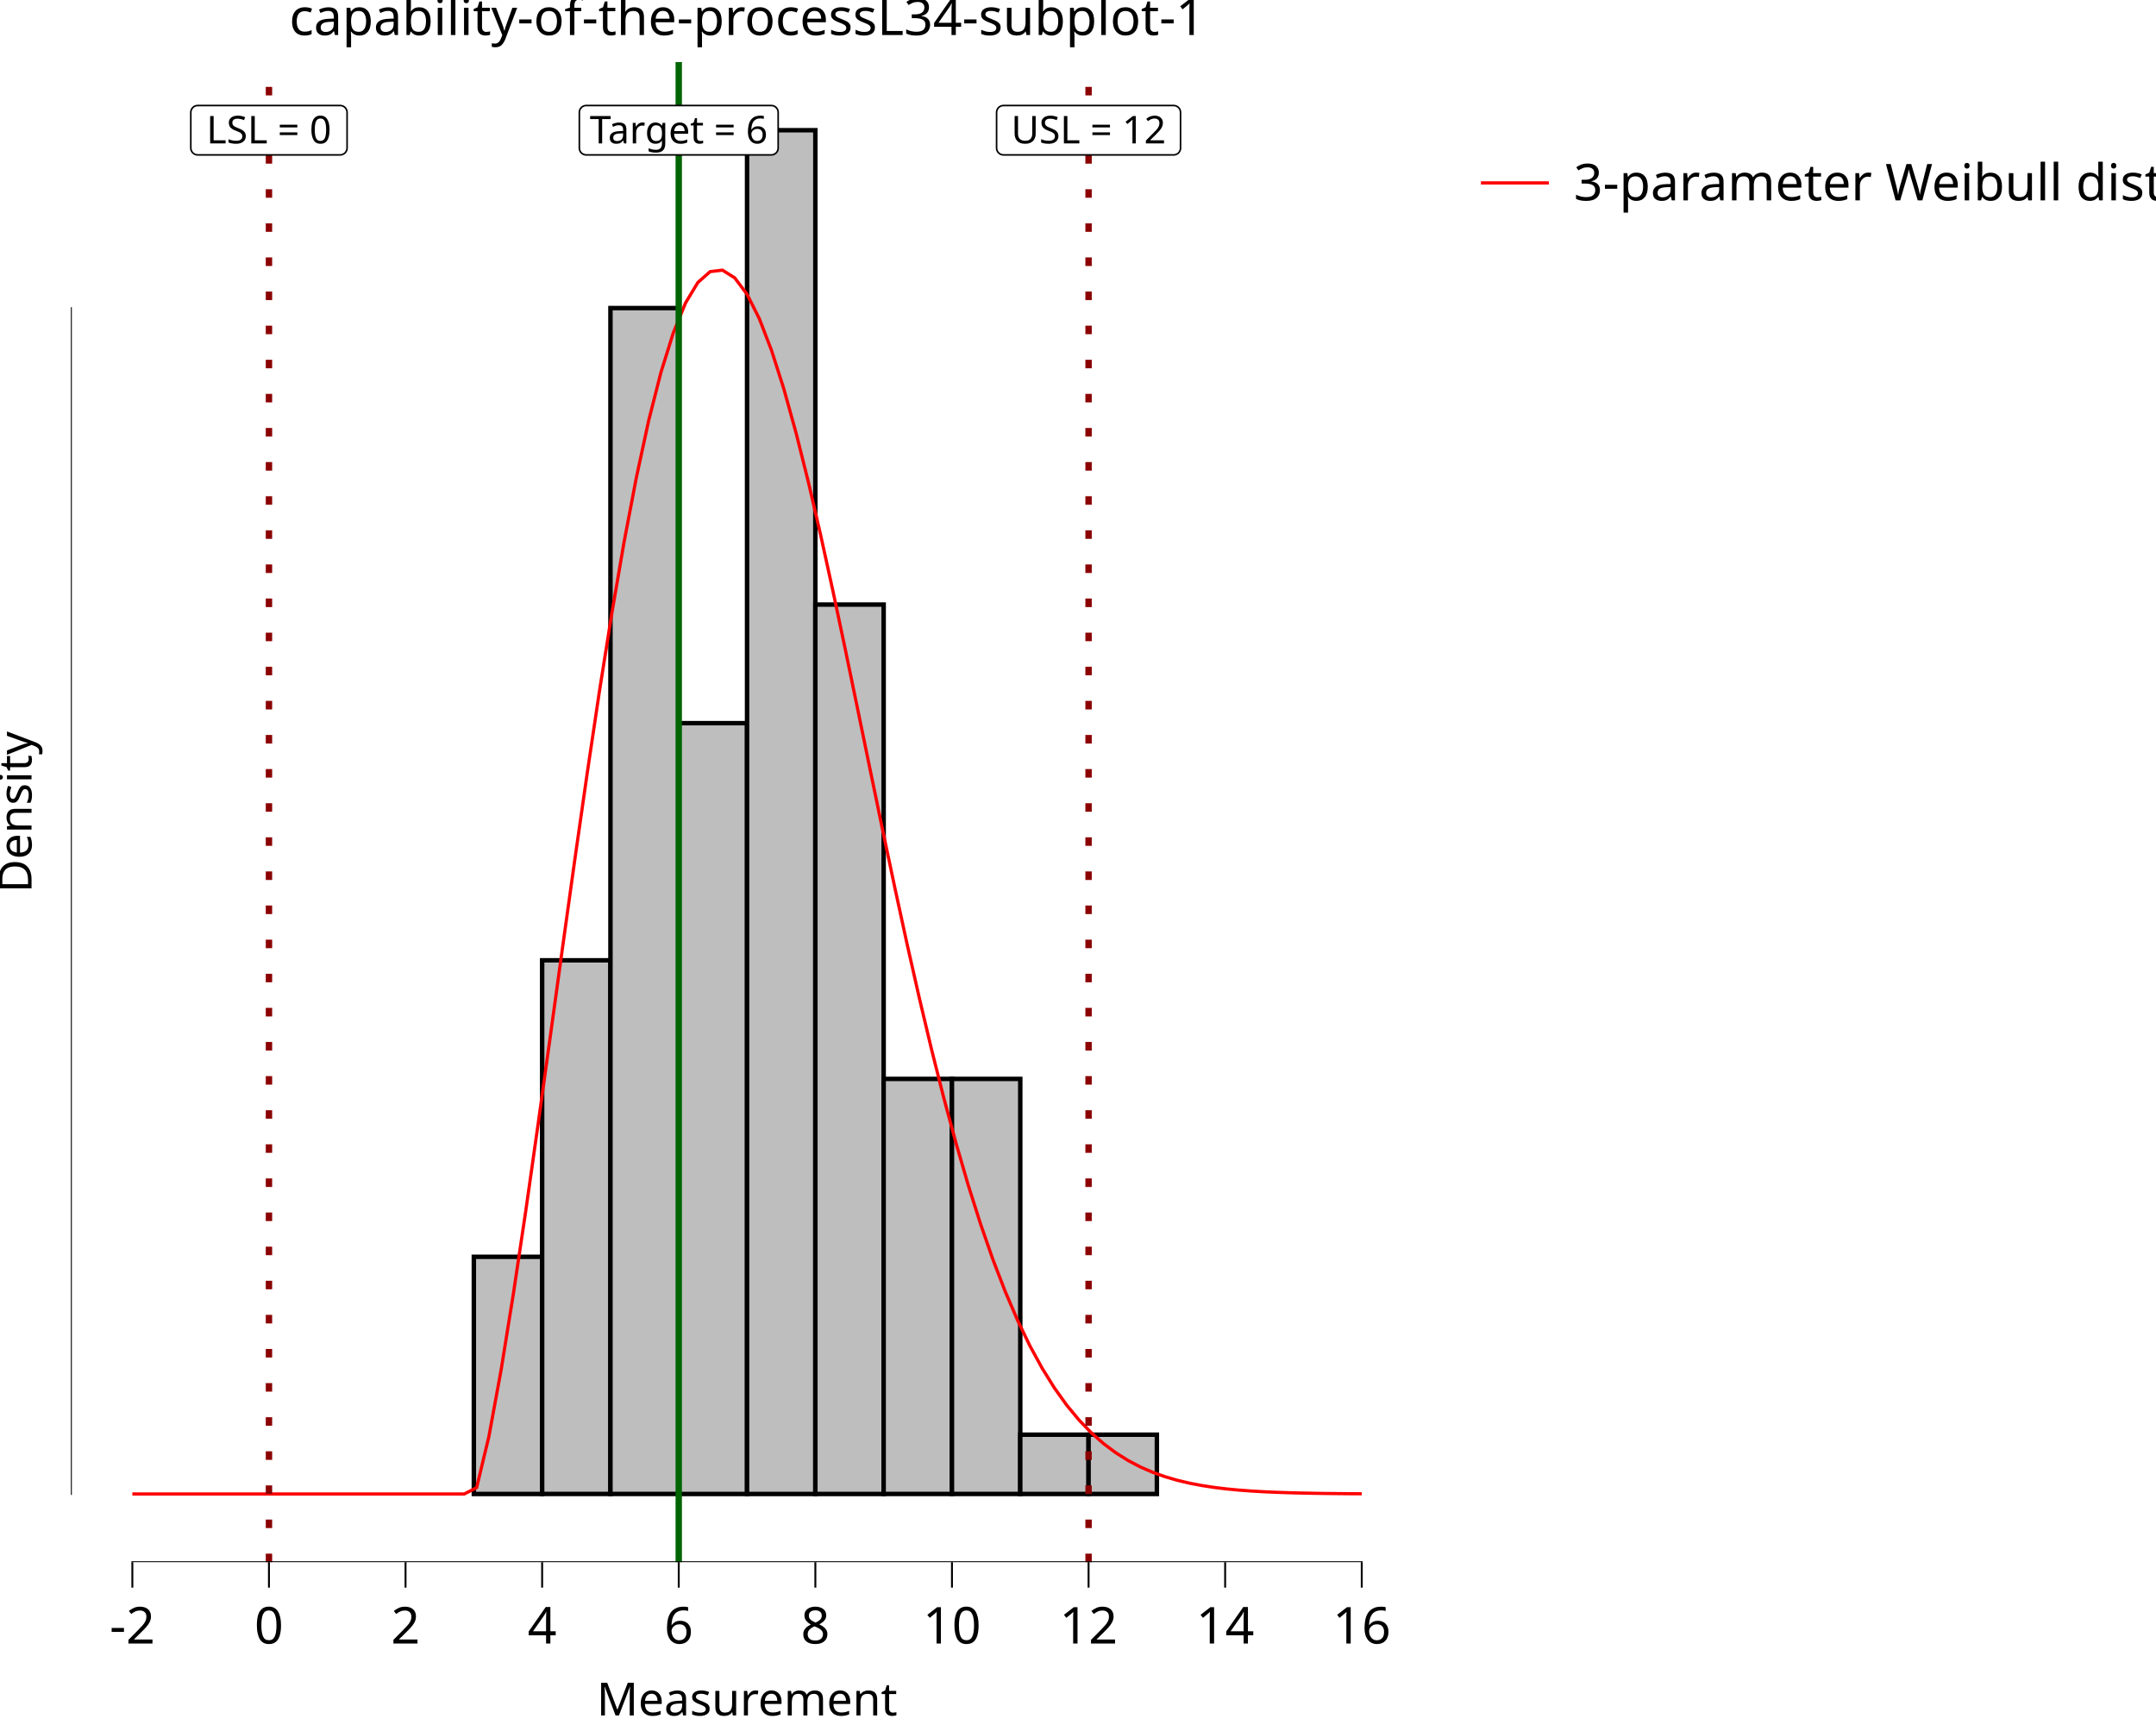
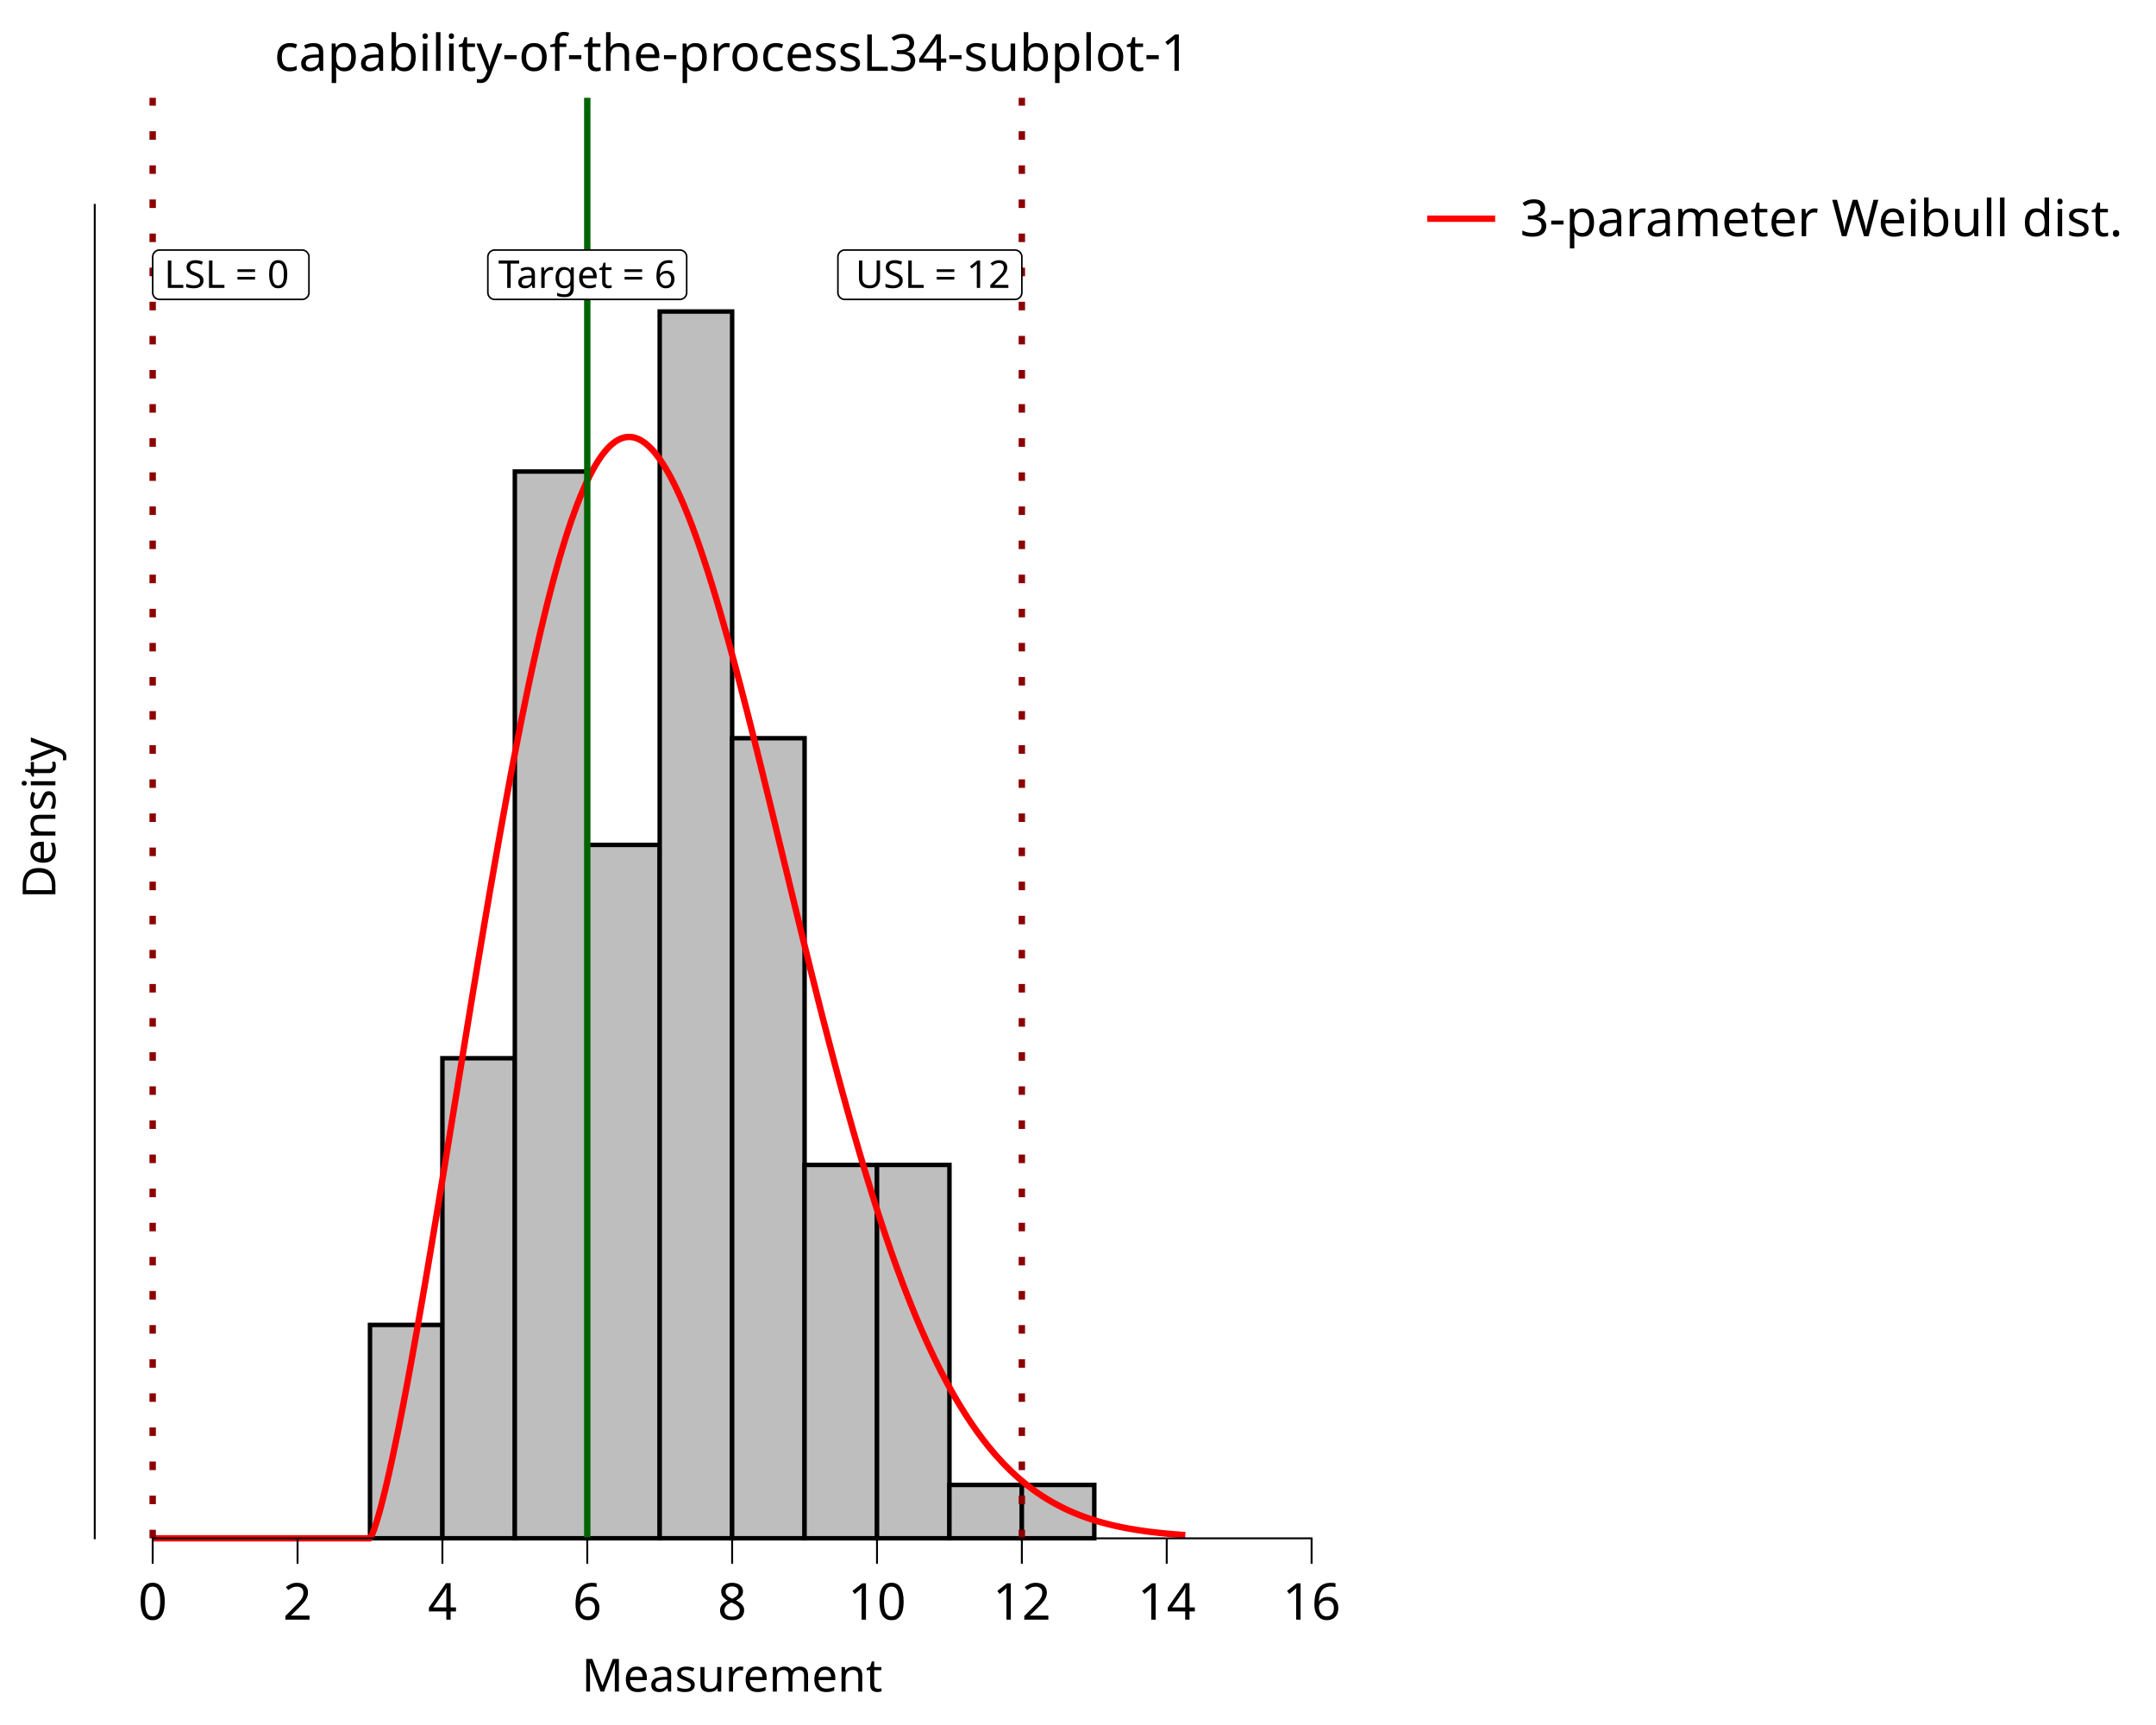
<svg xmlns="http://www.w3.org/2000/svg" class="svglite" data-engine-version="2.0" width="720.00pt" height="576.00pt" viewBox="0 0 720.00 576.00">
  <defs>
    <style type="text/css">
    .svglite line, .svglite polyline, .svglite polygon, .svglite path, .svglite rect, .svglite circle {
      fill: none;
      stroke: #000000;
      stroke-linecap: round;
      stroke-linejoin: round;
      stroke-miterlimit: 10.00;
    }
  </style>
  </defs>
  <rect width="100%" height="100%" style="stroke: none; fill: #FFFFFF;" />
  <defs>
    <clipPath id="cpMC4wMHw3MjAuMDB8MC4wMHw1NzYuMDA=">
      <rect x="0.00" y="0.00" width="720.00" height="576.00" />
    </clipPath>
  </defs>
  <g clip-path="url(#cpMC4wMHw3MjAuMDB8MC4wMHw1NzYuMDA=)">
    <rect x="0.00" y="0.00" width="720.00" height="576.00" style="stroke-width: 10.67; stroke: none;" />
-   </g>
-   <defs>
-     <clipPath id="cpMjMuNjd8NDc1LjI5fDIwLjcxfDUyMS42Mw==">
-       <rect x="23.67" y="20.71" width="451.62" height="500.92" />
-     </clipPath>
-   </defs>
-   <g clip-path="url(#cpMjMuNjd8NDc1LjI5fDIwLjcxfDUyMS42Mw==)">
-     <rect x="23.67" y="20.71" width="451.62" height="500.92" style="stroke-width: 10.67; stroke: none;" />
-     <rect x="44.20" y="498.86" width="22.81" height="0.00" style="stroke-width: 1.49; stroke-linecap: butt; stroke-linejoin: miter; fill: #BEBEBE;" />
-     <rect x="67.01" y="498.86" width="22.81" height="0.00" style="stroke-width: 1.49; stroke-linecap: butt; stroke-linejoin: miter; fill: #BEBEBE;" />
-     <rect x="89.82" y="498.86" width="22.81" height="0.00" style="stroke-width: 1.49; stroke-linecap: butt; stroke-linejoin: miter; fill: #BEBEBE;" />
-     <rect x="112.62" y="498.86" width="22.81" height="0.00" style="stroke-width: 1.49; stroke-linecap: butt; stroke-linejoin: miter; fill: #BEBEBE;" />
-     <rect x="135.43" y="498.86" width="22.81" height="0.00" style="stroke-width: 1.49; stroke-linecap: butt; stroke-linejoin: miter; fill: #BEBEBE;" />
-     <rect x="158.24" y="419.66" width="22.81" height="79.20" style="stroke-width: 1.49; stroke-linecap: butt; stroke-linejoin: miter; fill: #BEBEBE;" />
-     <rect x="181.05" y="320.66" width="22.81" height="178.19" style="stroke-width: 1.49; stroke-linecap: butt; stroke-linejoin: miter; fill: #BEBEBE;" />
-     <rect x="203.86" y="102.87" width="22.81" height="395.98" style="stroke-width: 1.49; stroke-linecap: butt; stroke-linejoin: miter; fill: #BEBEBE;" />
-     <rect x="226.67" y="241.47" width="22.81" height="257.39" style="stroke-width: 1.49; stroke-linecap: butt; stroke-linejoin: miter; fill: #BEBEBE;" />
-     <rect x="249.48" y="43.48" width="22.81" height="455.38" style="stroke-width: 1.49; stroke-linecap: butt; stroke-linejoin: miter; fill: #BEBEBE;" />
-     <rect x="272.29" y="201.87" width="22.81" height="296.99" style="stroke-width: 1.49; stroke-linecap: butt; stroke-linejoin: miter; fill: #BEBEBE;" />
-     <rect x="295.10" y="360.26" width="22.81" height="138.59" style="stroke-width: 1.49; stroke-linecap: butt; stroke-linejoin: miter; fill: #BEBEBE;" />
-     <rect x="317.91" y="360.26" width="22.81" height="138.59" style="stroke-width: 1.49; stroke-linecap: butt; stroke-linejoin: miter; fill: #BEBEBE;" />
-     <rect x="340.72" y="479.06" width="22.81" height="19.80" style="stroke-width: 1.49; stroke-linecap: butt; stroke-linejoin: miter; fill: #BEBEBE;" />
-     <rect x="363.53" y="479.06" width="22.81" height="19.80" style="stroke-width: 1.49; stroke-linecap: butt; stroke-linejoin: miter; fill: #BEBEBE;" />
-     <rect x="386.34" y="498.86" width="22.81" height="0.00" style="stroke-width: 1.49; stroke-linecap: butt; stroke-linejoin: miter; fill: #BEBEBE;" />
-     <rect x="409.14" y="498.86" width="22.81" height="0.00" style="stroke-width: 1.49; stroke-linecap: butt; stroke-linejoin: miter; fill: #BEBEBE;" />
-     <rect x="431.95" y="498.86" width="22.81" height="0.00" style="stroke-width: 1.49; stroke-linecap: butt; stroke-linejoin: miter; fill: #BEBEBE;" />
-     <polyline points="44.20,498.86 48.30,498.86 52.41,498.86 56.51,498.86 60.62,498.86 64.72,498.86 68.83,498.86 72.94,498.86 77.04,498.86 81.15,498.86 85.25,498.86 89.36,498.86 93.46,498.86 97.57,498.86 101.68,498.86 105.78,498.86 109.89,498.86 113.99,498.86 118.10,498.86 122.20,498.86 126.31,498.86 130.42,498.86 134.52,498.86 138.63,498.86 142.73,498.86 146.84,498.86 150.94,498.86 155.05,498.86 159.16,496.77 163.26,479.70 167.37,457.31 171.47,431.84 175.58,404.33 179.68,375.50 183.79,345.94 187.89,316.20 192.00,286.76 196.11,258.10 200.21,230.64 204.32,204.80 208.42,180.94 212.53,159.38 216.63,140.42 220.74,124.28 224.85,111.15 228.95,101.13 233.06,94.31 237.16,90.69 241.27,90.21 245.37,92.79 249.48,98.26 253.59,106.44 257.69,117.10 261.80,129.97 265.90,144.76 270.01,161.18 274.11,178.90 278.22,197.63 282.33,217.05 286.43,236.86 290.54,256.80 294.64,276.60 298.75,296.04 302.85,314.91 306.96,333.04 311.06,350.30 315.17,366.57 319.28,381.77 323.38,395.86 327.49,408.80 331.59,420.59 335.70,431.26 339.80,440.82 343.91,449.34 348.02,456.86 352.12,463.46 356.23,469.20 360.33,474.16 364.44,478.42 368.54,482.05 372.65,485.12 376.76,487.70 380.86,489.85 384.97,491.63 389.07,493.09 393.18,494.29 397.28,495.26 401.39,496.04 405.49,496.67 409.60,497.17 413.71,497.56 417.81,497.87 421.92,498.11 426.02,498.29 430.13,498.43 434.23,498.54 438.34,498.62 442.45,498.69 446.55,498.73 450.66,498.77 454.76,498.79 " style="stroke-width: 1.07; stroke: #FF0000; stroke-linecap: butt;" />
-     <line x1="226.67" y1="521.63" x2="226.67" y2="20.71" style="stroke-width: 2.13; stroke: #006400; stroke-linecap: butt;" />
-     <line x1="89.82" y1="521.63" x2="89.82" y2="20.71" style="stroke-width: 2.13; stroke: #8B0000; stroke-dasharray: 2.85,8.54; stroke-linecap: butt;" />
-     <line x1="363.53" y1="521.63" x2="363.53" y2="20.71" style="stroke-width: 2.13; stroke: #8B0000; stroke-dasharray: 2.85,8.54; stroke-linecap: butt;" />
-     <polygon points="195.77,51.72 257.57,51.72 257.48,51.72 257.85,51.71 258.21,51.63 258.56,51.50 258.88,51.32 259.16,51.08 259.41,50.80 259.61,50.49 259.75,50.15 259.84,49.79 259.87,49.42 259.87,49.42 259.87,37.53 259.87,37.53 259.84,37.17 259.75,36.80 259.61,36.46 259.41,36.15 259.16,35.87 258.88,35.64 258.56,35.45 258.21,35.32 257.85,35.25 257.57,35.23 195.77,35.23 196.05,35.25 195.68,35.23 195.31,35.28 194.96,35.38 194.62,35.54 194.31,35.75 194.05,36.01 193.82,36.30 193.65,36.63 193.53,36.98 193.48,37.35 193.47,37.53 193.47,49.42 193.48,49.23 193.48,49.60 193.53,49.97 193.65,50.32 193.82,50.65 194.05,50.95 194.31,51.20 194.62,51.42 194.96,51.57 195.31,51.68 195.68,51.72 " style="stroke-width: 0.53; fill: #FFFFFF;" />
-     <text x="226.67" y="47.88" text-anchor="middle" style="font-size: 12.80px; font-family: sans;" textLength="58.72px" lengthAdjust="spacingAndGlyphs">Target = 6</text>
-     <polygon points="66.03,51.72 113.60,51.72 113.51,51.72 113.88,51.71 114.24,51.63 114.59,51.50 114.91,51.32 115.20,51.08 115.45,50.80 115.64,50.49 115.79,50.15 115.88,49.79 115.91,49.42 115.91,49.42 115.91,37.53 115.91,37.53 115.88,37.17 115.79,36.80 115.64,36.46 115.45,36.15 115.20,35.87 114.91,35.64 114.59,35.45 114.24,35.32 113.88,35.25 113.60,35.23 66.03,35.23 66.30,35.25 65.93,35.23 65.57,35.28 65.21,35.38 64.87,35.54 64.57,35.75 64.30,36.01 64.08,36.30 63.91,36.63 63.79,36.98 63.73,37.35 63.72,37.53 63.72,49.42 63.73,49.23 63.73,49.60 63.79,49.97 63.91,50.32 64.08,50.65 64.30,50.95 64.57,51.20 64.87,51.42 65.21,51.57 65.57,51.68 65.93,51.72 " style="stroke-width: 0.53; fill: #FFFFFF;" />
-     <text x="89.82" y="47.88" text-anchor="middle" style="font-size: 12.80px; font-family: sans;" textLength="44.50px" lengthAdjust="spacingAndGlyphs">LSL = 0</text>
-     <polygon points="335.11,51.72 391.94,51.72 391.85,51.72 392.22,51.71 392.58,51.63 392.93,51.50 393.25,51.32 393.54,51.08 393.78,50.80 393.98,50.49 394.12,50.15 394.21,49.79 394.24,49.42 394.24,49.42 394.24,37.53 394.24,37.53 394.21,37.17 394.12,36.80 393.98,36.46 393.78,36.15 393.54,35.87 393.25,35.64 392.93,35.45 392.58,35.32 392.22,35.25 391.94,35.23 335.11,35.23 335.39,35.25 335.02,35.23 334.65,35.28 334.30,35.38 333.96,35.54 333.66,35.75 333.39,36.01 333.17,36.30 332.99,36.63 332.88,36.98 332.82,37.35 332.81,37.53 332.81,49.42 332.82,49.23 332.82,49.60 332.88,49.97 332.99,50.32 333.17,50.65 333.39,50.95 333.66,51.20 333.96,51.42 334.30,51.57 334.65,51.68 335.02,51.72 " style="stroke-width: 0.53; fill: #FFFFFF;" />
-     <text x="363.53" y="47.88" text-anchor="middle" style="font-size: 12.80px; font-family: sans;" textLength="53.75px" lengthAdjust="spacingAndGlyphs">USL = 12</text>
-     <line x1="43.88" y1="521.63" x2="455.08" y2="521.63" style="stroke-width: 0.64; stroke-linecap: butt;" />
-     <line x1="23.67" y1="499.18" x2="23.67" y2="102.56" style="stroke-width: 0.64; stroke-linecap: butt;" />
-     <rect x="23.67" y="20.71" width="451.62" height="500.92" style="stroke-width: 0.00; stroke: none;" />
-   </g>
-   <g clip-path="url(#cpMC4wMHw3MjAuMDB8MC4wMHw1NzYuMDA=)">
-     <polyline points="23.67,521.63 23.67,20.71 " style="stroke-width: 0.00; stroke: none; stroke-linecap: butt;" />
-     <polyline points="23.67,521.63 475.29,521.63 " style="stroke-width: 0.00; stroke: none; stroke-linecap: butt;" />
-     <polyline points="44.20,530.13 44.20,521.63 " style="stroke-width: 0.64; stroke-linecap: butt;" />
-     <polyline points="89.82,530.13 89.82,521.63 " style="stroke-width: 0.64; stroke-linecap: butt;" />
-     <polyline points="135.43,530.13 135.43,521.63 " style="stroke-width: 0.64; stroke-linecap: butt;" />
-     <polyline points="181.05,530.13 181.05,521.63 " style="stroke-width: 0.64; stroke-linecap: butt;" />
-     <polyline points="226.67,530.13 226.67,521.63 " style="stroke-width: 0.64; stroke-linecap: butt;" />
-     <polyline points="272.29,530.13 272.29,521.63 " style="stroke-width: 0.64; stroke-linecap: butt;" />
-     <polyline points="317.91,530.13 317.91,521.63 " style="stroke-width: 0.64; stroke-linecap: butt;" />
-     <polyline points="363.53,530.13 363.53,521.63 " style="stroke-width: 0.64; stroke-linecap: butt;" />
-     <polyline points="409.14,530.13 409.14,521.63 " style="stroke-width: 0.64; stroke-linecap: butt;" />
-     <polyline points="454.76,530.13 454.76,521.63 " style="stroke-width: 0.64; stroke-linecap: butt;" />
-     <text x="44.20" y="548.80" text-anchor="middle" style="font-size: 17.00px; font-family: sans;" textLength="15.12px" lengthAdjust="spacingAndGlyphs">-2</text>
-     <text x="89.82" y="548.80" text-anchor="middle" style="font-size: 17.00px; font-family: sans;" textLength="9.46px" lengthAdjust="spacingAndGlyphs">0</text>
-     <text x="135.43" y="548.80" text-anchor="middle" style="font-size: 17.00px; font-family: sans;" textLength="9.46px" lengthAdjust="spacingAndGlyphs">2</text>
-     <text x="181.05" y="548.80" text-anchor="middle" style="font-size: 17.00px; font-family: sans;" textLength="9.46px" lengthAdjust="spacingAndGlyphs">4</text>
-     <text x="226.67" y="548.80" text-anchor="middle" style="font-size: 17.00px; font-family: sans;" textLength="9.46px" lengthAdjust="spacingAndGlyphs">6</text>
-     <text x="272.29" y="548.80" text-anchor="middle" style="font-size: 17.00px; font-family: sans;" textLength="9.46px" lengthAdjust="spacingAndGlyphs">8</text>
-     <text x="317.91" y="548.80" text-anchor="middle" style="font-size: 17.00px; font-family: sans;" textLength="18.91px" lengthAdjust="spacingAndGlyphs">10</text>
-     <text x="363.53" y="548.80" text-anchor="middle" style="font-size: 17.00px; font-family: sans;" textLength="18.91px" lengthAdjust="spacingAndGlyphs">12</text>
-     <text x="409.14" y="548.80" text-anchor="middle" style="font-size: 17.00px; font-family: sans;" textLength="18.91px" lengthAdjust="spacingAndGlyphs">14</text>
-     <text x="454.76" y="548.80" text-anchor="middle" style="font-size: 17.00px; font-family: sans;" textLength="18.91px" lengthAdjust="spacingAndGlyphs">16</text>
-     <text x="249.48" y="572.82" text-anchor="middle" style="font-size: 15.30px; font-family: sans;" textLength="93.56px" lengthAdjust="spacingAndGlyphs">Measurement</text>
-     <text transform="translate(10.53,271.17) rotate(-90)" text-anchor="middle" style="font-size: 15.30px; font-family: sans;" textLength="51.03px" lengthAdjust="spacingAndGlyphs">Density</text>
-     <rect x="486.25" y="20.71" width="233.75" height="60.01" style="stroke-width: 0.75; stroke: none;" />
-     <rect x="486.25" y="20.71" width="233.75" height="60.01" style="stroke-width: 10.67; stroke: none;" />
-     <rect x="491.73" y="46.90" width="28.35" height="28.35" style="stroke-width: 10.67; stroke: none;" />
-     <line x1="494.56" y1="61.07" x2="517.24" y2="61.07" style="stroke-width: 1.07; stroke: #FF0000; stroke-linecap: butt;" />
-     <text x="525.56" y="66.92" style="font-size: 17.00px; font-family: sans;" textLength="188.97px" lengthAdjust="spacingAndGlyphs">3-parameter Weibull dist.</text>
-     <text x="249.48" y="11.70" text-anchor="middle" style="font-size: 17.00px; font-family: sans;" textLength="289.19px" lengthAdjust="spacingAndGlyphs">capability-of-the-processL34-subplot-1</text>
+     <rect x="31.64" y="32.66" width="425.72" height="480.99" style="stroke-width: 10.67; stroke: none;" />
+     <rect x="123.56" y="442.41" width="24.19" height="71.24" style="stroke-width: 1.49; stroke-linecap: butt; stroke-linejoin: miter; fill: #BEBEBE;" />
+     <rect x="147.74" y="353.36" width="24.19" height="160.29" style="stroke-width: 1.49; stroke-linecap: butt; stroke-linejoin: miter; fill: #BEBEBE;" />
+     <rect x="171.93" y="157.45" width="24.19" height="356.20" style="stroke-width: 1.49; stroke-linecap: butt; stroke-linejoin: miter; fill: #BEBEBE;" />
+     <rect x="196.12" y="282.12" width="24.19" height="231.53" style="stroke-width: 1.49; stroke-linecap: butt; stroke-linejoin: miter; fill: #BEBEBE;" />
+     <rect x="220.31" y="104.02" width="24.19" height="409.63" style="stroke-width: 1.49; stroke-linecap: butt; stroke-linejoin: miter; fill: #BEBEBE;" />
+     <rect x="244.50" y="246.50" width="24.19" height="267.15" style="stroke-width: 1.49; stroke-linecap: butt; stroke-linejoin: miter; fill: #BEBEBE;" />
+     <rect x="268.69" y="388.98" width="24.19" height="124.67" style="stroke-width: 1.49; stroke-linecap: butt; stroke-linejoin: miter; fill: #BEBEBE;" />
+     <rect x="292.88" y="388.98" width="24.19" height="124.67" style="stroke-width: 1.49; stroke-linecap: butt; stroke-linejoin: miter; fill: #BEBEBE;" />
+     <rect x="317.06" y="495.84" width="24.19" height="17.81" style="stroke-width: 1.49; stroke-linecap: butt; stroke-linejoin: miter; fill: #BEBEBE;" />
+     <rect x="341.25" y="495.84" width="24.19" height="17.81" style="stroke-width: 1.49; stroke-linecap: butt; stroke-linejoin: miter; fill: #BEBEBE;" />
+     <polyline points="50.99,513.66 51.68,513.66 52.37,513.66 53.06,513.66 53.75,513.66 54.44,513.66 55.14,513.66 55.83,513.66 56.52,513.66 57.21,513.66 57.90,513.66 58.59,513.66 59.28,513.66 59.97,513.66 60.66,513.66 61.36,513.66 62.05,513.66 62.74,513.66 63.43,513.66 64.12,513.66 64.81,513.66 65.50,513.66 66.19,513.66 66.88,513.66 67.57,513.66 68.27,513.66 68.96,513.66 69.65,513.66 70.34,513.66 71.03,513.66 71.72,513.66 72.41,513.66 73.10,513.66 73.79,513.66 74.49,513.66 75.18,513.66 75.87,513.66 76.56,513.66 77.25,513.66 77.94,513.66 78.63,513.66 79.32,513.66 80.01,513.66 80.71,513.66 81.40,513.66 82.09,513.66 82.78,513.66 83.47,513.66 84.16,513.66 84.85,513.66 85.54,513.66 86.23,513.66 86.92,513.66 87.62,513.66 88.31,513.66 89.00,513.66 89.69,513.66 90.38,513.66 91.07,513.66 91.76,513.66 92.45,513.66 93.14,513.66 93.84,513.66 94.53,513.66 95.22,513.66 95.91,513.66 96.60,513.66 97.29,513.66 97.98,513.66 98.67,513.66 99.36,513.66 100.06,513.66 100.75,513.66 101.44,513.66 102.13,513.66 102.82,513.66 103.51,513.66 104.20,513.66 104.89,513.66 105.58,513.66 106.27,513.66 106.97,513.66 107.66,513.66 108.35,513.66 109.04,513.66 109.73,513.66 110.42,513.66 111.11,513.66 111.80,513.66 112.49,513.66 113.19,513.66 113.88,513.66 114.57,513.66 115.26,513.66 115.95,513.66 116.64,513.66 117.33,513.66 118.02,513.66 118.71,513.66 119.40,513.66 120.10,513.66 120.79,513.66 121.48,513.66 122.17,513.66 122.86,513.66 123.55,513.66 124.24,512.45 124.93,510.68 125.62,508.60 126.32,506.31 127.01,503.84 127.70,501.21 128.39,498.45 129.08,495.57 129.77,492.58 130.46,489.49 131.15,486.31 131.84,483.05 132.54,479.71 133.23,476.30 133.92,472.82 134.61,469.28 135.30,465.67 135.99,462.01 136.68,458.30 137.37,454.53 138.06,450.72 138.75,446.87 139.45,442.98 140.14,439.04 140.83,435.07 141.52,431.07 142.21,427.04 142.90,422.97 143.59,418.88 144.28,414.77 144.97,410.63 145.67,406.48 146.36,402.30 147.05,398.11 147.74,393.91 148.43,389.69 149.12,385.46 149.81,381.23 150.50,376.99 151.19,372.74 151.88,368.49 152.58,364.24 153.27,359.99 153.96,355.75 154.65,351.50 155.34,347.27 156.03,343.04 156.72,338.82 157.41,334.61 158.10,330.42 158.80,326.24 159.49,322.07 160.18,317.93 160.87,313.80 161.56,309.70 162.25,305.61 162.94,301.55 163.63,297.52 164.32,293.52 165.02,289.54 165.71,285.59 166.40,281.68 167.09,277.80 167.78,273.95 168.47,270.14 169.16,266.36 169.85,262.63 170.54,258.94 171.23,255.28 171.93,251.67 172.62,248.11 173.31,244.59 174.00,241.11 174.69,237.69 175.38,234.31 176.07,230.98 176.76,227.70 177.45,224.48 178.15,221.31 178.84,218.20 179.53,215.14 180.22,212.13 180.91,209.19 181.60,206.30 182.29,203.47 182.98,200.70 183.67,198.00 184.37,195.35 185.06,192.77 185.75,190.25 186.44,187.80 187.13,185.41 187.82,183.09 188.51,180.83 189.20,178.64 189.89,176.52 190.58,174.47 191.28,172.49 191.97,170.57 192.66,168.72 193.35,166.95 194.04,165.24 194.73,163.61 195.42,162.05 196.11,160.55 196.80,159.13 197.50,157.79 198.19,156.51 198.88,155.31 199.57,154.18 200.26,153.12 200.95,152.13 201.64,151.22 202.33,150.38 203.02,149.61 203.71,148.91 204.41,148.29 205.10,147.74 205.79,147.26 206.48,146.86 207.17,146.52 207.86,146.26 208.55,146.07 209.24,145.95 209.93,145.90 210.63,145.92 211.32,146.00 212.01,146.16 212.70,146.39 213.39,146.69 214.08,147.05 214.77,147.48 215.46,147.98 216.15,148.55 216.85,149.18 217.54,149.87 218.23,150.63 218.92,151.46 219.61,152.34 220.30,153.29 220.99,154.30 221.68,155.37 222.37,156.50 223.06,157.69 223.76,158.94 224.45,160.24 225.14,161.60 225.83,163.02 226.52,164.49 227.21,166.02 227.90,167.59 228.59,169.22 229.28,170.90 229.98,172.63 230.67,174.41 231.36,176.24 232.05,178.11 232.74,180.03 233.43,181.99 234.12,184.00 234.81,186.05 235.50,188.14 236.19,190.27 236.89,192.44 237.58,194.65 238.27,196.90 238.96,199.18 239.65,201.49 240.34,203.84 241.03,206.23 241.72,208.64 242.41,211.08 243.11,213.56 243.80,216.06 244.49,218.59 245.18,221.14 245.87,223.72 246.56,226.32 247.25,228.95 247.94,231.60 248.63,234.26 249.33,236.95 250.02,239.65 250.71,242.37 251.40,245.11 252.09,247.86 252.78,250.62 253.47,253.40 254.16,256.19 254.85,258.99 255.54,261.80 256.24,264.61 256.93,267.44 257.62,270.27 258.31,273.10 259.00,275.94 259.69,278.79 260.38,281.63 261.07,284.48 261.76,287.33 262.46,290.17 263.15,293.02 263.84,295.87 264.53,298.71 265.22,301.54 265.91,304.37 266.60,307.20 267.29,310.02 267.98,312.83 268.68,315.64 269.37,318.43 270.06,321.22 270.75,324.00 271.44,326.76 272.13,329.51 272.82,332.25 273.51,334.98 274.20,337.70 274.89,340.40 275.59,343.08 276.28,345.75 276.97,348.40 277.66,351.04 278.35,353.65 279.04,356.25 279.73,358.84 280.42,361.40 281.11,363.94 281.81,366.47 282.50,368.97 283.19,371.45 283.88,373.91 284.57,376.36 285.26,378.77 285.95,381.17 286.64,383.54 287.33,385.89 288.02,388.22 288.72,390.53 289.41,392.81 290.10,395.06 290.79,397.29 291.48,399.50 292.17,401.68 292.86,403.84 293.55,405.98 294.24,408.08 294.94,410.17 295.63,412.22 296.32,414.25 297.01,416.26 297.70,418.24 298.39,420.19 299.08,422.12 299.77,424.02 300.46,425.90 301.16,427.75 301.85,429.57 302.54,431.37 303.23,433.14 303.92,434.88 304.61,436.60 305.30,438.30 305.99,439.96 306.68,441.61 307.37,443.22 308.07,444.81 308.76,446.38 309.45,447.92 310.14,449.43 310.83,450.92 311.52,452.38 312.21,453.82 312.90,455.23 313.59,456.62 314.29,457.99 314.98,459.33 315.67,460.64 316.36,461.94 317.05,463.21 317.74,464.45 318.43,465.67 319.12,466.87 319.81,468.05 320.50,469.20 321.20,470.33 321.89,471.44 322.58,472.52 323.27,473.59 323.96,474.63 324.65,475.65 325.34,476.65 326.03,477.63 326.72,478.59 327.42,479.53 328.11,480.45 328.80,481.35 329.49,482.23 330.18,483.09 330.87,483.93 331.56,484.75 332.25,485.56 332.94,486.34 333.64,487.11 334.33,487.86 335.02,488.60 335.71,489.31 336.40,490.01 337.09,490.69 337.78,491.36 338.47,492.01 339.16,492.65 339.85,493.27 340.55,493.87 341.24,494.46 341.93,495.03 342.62,495.59 343.31,496.14 344.00,496.67 344.69,497.19 345.38,497.70 346.07,498.19 346.77,498.67 347.46,499.13 348.15,499.59 348.84,500.03 349.53,500.46 350.22,500.88 350.91,501.29 351.60,501.68 352.29,502.07 352.99,502.44 353.68,502.81 354.37,503.16 355.06,503.51 355.75,503.84 356.44,504.17 357.13,504.48 357.82,504.79 358.51,505.09 359.20,505.37 359.90,505.66 360.59,505.93 361.28,506.19 361.97,506.45 362.66,506.70 363.35,506.94 364.04,507.17 364.73,507.40 365.42,507.62 366.12,507.83 366.81,508.04 367.50,508.24 368.19,508.43 368.88,508.62 369.57,508.80 370.26,508.97 370.95,509.14 371.64,509.31 372.33,509.47 373.03,509.62 373.72,509.77 374.41,509.91 375.10,510.05 375.79,510.19 376.48,510.32 377.17,510.44 377.86,510.56 378.55,510.68 379.25,510.79 379.94,510.90 380.63,511.01 381.32,511.11 382.01,511.21 382.70,511.31 383.39,511.40 384.08,511.49 384.77,511.57 385.47,511.65 386.16,511.73 386.85,511.81 387.54,511.88 388.23,511.95 388.92,512.02 389.61,512.09 390.30,512.15 390.99,512.21 391.68,512.27 392.38,512.33 393.07,512.38 393.76,512.44 394.45,512.49 395.14,512.54 395.83,512.58 " style="stroke-width: 2.13; stroke: #FF0000; stroke-linecap: butt;" />
+     <line x1="196.12" y1="513.66" x2="196.12" y2="32.66" style="stroke-width: 2.13; stroke: #006400; stroke-linecap: butt;" />
+     <line x1="50.99" y1="513.66" x2="50.99" y2="32.66" style="stroke-width: 2.13; stroke: #8B0000; stroke-dasharray: 2.85,8.54; stroke-linecap: butt;" />
+     <line x1="341.25" y1="513.66" x2="341.25" y2="32.66" style="stroke-width: 2.13; stroke: #8B0000; stroke-dasharray: 2.85,8.54; stroke-linecap: butt;" />
+     <polygon points="165.22,99.98 227.02,99.98 226.93,99.98 227.30,99.96 227.66,99.89 228.01,99.76 228.33,99.57 228.62,99.34 228.86,99.06 229.06,98.75 229.21,98.40 229.29,98.04 229.32,97.67 229.32,97.67 229.32,85.79 229.32,85.79 229.29,85.42 229.21,85.06 229.06,84.72 228.86,84.41 228.62,84.13 228.33,83.89 228.01,83.71 227.66,83.58 227.30,83.50 227.02,83.49 165.22,83.49 165.50,83.50 165.13,83.49 164.76,83.53 164.41,83.64 164.07,83.79 163.77,84.00 163.50,84.26 163.28,84.56 163.10,84.89 162.99,85.24 162.93,85.60 162.92,85.79 162.92,97.67 162.93,97.49 162.93,97.86 162.99,98.23 163.10,98.58 163.28,98.91 163.50,99.20 163.77,99.46 164.07,99.67 164.41,99.83 164.76,99.93 165.13,99.98 " style="stroke-width: 0.53; fill: #FFFFFF;" />
+     <text x="196.12" y="96.14" text-anchor="middle" style="font-size: 12.80px; font-family: sans;" textLength="58.72px" lengthAdjust="spacingAndGlyphs">Target = 6</text>
+     <polygon points="53.29,99.98 100.87,99.98 100.78,99.98 101.15,99.96 101.51,99.89 101.86,99.76 102.18,99.57 102.47,99.34 102.71,99.06 102.91,98.75 103.06,98.40 103.15,98.04 103.17,97.67 103.17,97.67 103.17,85.79 103.17,85.79 103.15,85.42 103.06,85.06 102.91,84.72 102.71,84.41 102.47,84.13 102.18,83.89 101.86,83.71 101.51,83.58 101.15,83.50 100.87,83.49 53.29,83.49 53.57,83.50 53.20,83.49 52.83,83.53 52.48,83.64 52.14,83.79 51.84,84.00 51.57,84.26 51.35,84.56 51.17,84.89 51.06,85.24 51.00,85.60 50.99,85.79 50.99,97.67 51.00,97.49 51.00,97.86 51.06,98.23 51.17,98.58 51.35,98.91 51.57,99.20 51.84,99.46 52.14,99.67 52.48,99.83 52.83,99.93 53.20,99.98 " style="stroke-width: 0.53; fill: #FFFFFF;" />
+     <text x="54.83" y="96.14" style="font-size: 12.80px; font-family: sans;" textLength="44.50px" lengthAdjust="spacingAndGlyphs">LSL = 0</text>
+     <polygon points="282.12,99.98 338.95,99.98 338.86,99.98 339.23,99.96 339.59,99.89 339.94,99.76 340.26,99.57 340.54,99.34 340.79,99.06 340.99,98.75 341.13,98.40 341.22,98.04 341.25,97.67 341.25,97.67 341.25,85.79 341.25,85.79 341.22,85.42 341.13,85.06 340.99,84.72 340.79,84.41 340.54,84.13 340.26,83.89 339.94,83.71 339.59,83.58 339.23,83.50 338.95,83.49 282.12,83.49 282.40,83.50 282.03,83.49 281.66,83.53 281.31,83.64 280.97,83.79 280.67,84.00 280.40,84.26 280.17,84.56 280.00,84.89 279.88,85.24 279.83,85.60 279.82,85.79 279.82,97.67 279.83,97.49 279.83,97.86 279.88,98.23 280.00,98.58 280.17,98.91 280.40,99.20 280.67,99.46 280.97,99.67 281.31,99.83 281.66,99.93 282.03,99.98 " style="stroke-width: 0.53; fill: #FFFFFF;" />
+     <text x="337.41" y="96.14" text-anchor="end" style="font-size: 12.80px; font-family: sans;" textLength="53.75px" lengthAdjust="spacingAndGlyphs">USL = 12</text>
+     <line x1="50.67" y1="513.66" x2="438.33" y2="513.66" style="stroke-width: 0.64; stroke-linecap: butt;" />
+     <line x1="31.64" y1="513.97" x2="31.64" y2="68.08" style="stroke-width: 0.64; stroke-linecap: butt;" />
+     <rect x="31.64" y="32.66" width="425.72" height="480.99" style="stroke-width: 0.00; stroke: none;" />
+     <polyline points="31.64,513.66 31.64,32.66 " style="stroke-width: 0.00; stroke: none; stroke-linecap: butt;" />
+     <polyline points="31.64,513.66 457.36,513.66 " style="stroke-width: 0.00; stroke: none; stroke-linecap: butt;" />
+     <polyline points="50.99,522.16 50.99,513.66 " style="stroke-width: 0.64; stroke-linecap: butt;" />
+     <polyline points="99.37,522.16 99.37,513.66 " style="stroke-width: 0.64; stroke-linecap: butt;" />
+     <polyline points="147.74,522.16 147.74,513.66 " style="stroke-width: 0.64; stroke-linecap: butt;" />
+     <polyline points="196.12,522.16 196.12,513.66 " style="stroke-width: 0.64; stroke-linecap: butt;" />
+     <polyline points="244.50,522.16 244.50,513.66 " style="stroke-width: 0.64; stroke-linecap: butt;" />
+     <polyline points="292.88,522.16 292.88,513.66 " style="stroke-width: 0.64; stroke-linecap: butt;" />
+     <polyline points="341.25,522.16 341.25,513.66 " style="stroke-width: 0.64; stroke-linecap: butt;" />
+     <polyline points="389.63,522.16 389.63,513.66 " style="stroke-width: 0.64; stroke-linecap: butt;" />
+     <polyline points="438.01,522.16 438.01,513.66 " style="stroke-width: 0.64; stroke-linecap: butt;" />
+     <text x="50.99" y="540.83" text-anchor="middle" style="font-size: 17.00px; font-family: sans;" textLength="9.46px" lengthAdjust="spacingAndGlyphs">0</text>
+     <text x="99.37" y="540.83" text-anchor="middle" style="font-size: 17.00px; font-family: sans;" textLength="9.46px" lengthAdjust="spacingAndGlyphs">2</text>
+     <text x="147.74" y="540.83" text-anchor="middle" style="font-size: 17.00px; font-family: sans;" textLength="9.46px" lengthAdjust="spacingAndGlyphs">4</text>
+     <text x="196.12" y="540.83" text-anchor="middle" style="font-size: 17.00px; font-family: sans;" textLength="9.46px" lengthAdjust="spacingAndGlyphs">6</text>
+     <text x="244.50" y="540.83" text-anchor="middle" style="font-size: 17.00px; font-family: sans;" textLength="9.46px" lengthAdjust="spacingAndGlyphs">8</text>
+     <text x="292.88" y="540.83" text-anchor="middle" style="font-size: 17.00px; font-family: sans;" textLength="18.91px" lengthAdjust="spacingAndGlyphs">10</text>
+     <text x="341.25" y="540.83" text-anchor="middle" style="font-size: 17.00px; font-family: sans;" textLength="18.91px" lengthAdjust="spacingAndGlyphs">12</text>
+     <text x="389.63" y="540.83" text-anchor="middle" style="font-size: 17.00px; font-family: sans;" textLength="18.91px" lengthAdjust="spacingAndGlyphs">14</text>
+     <text x="438.01" y="540.83" text-anchor="middle" style="font-size: 17.00px; font-family: sans;" textLength="18.91px" lengthAdjust="spacingAndGlyphs">16</text>
+     <text x="244.50" y="564.85" text-anchor="middle" style="font-size: 15.30px; font-family: sans;" textLength="93.56px" lengthAdjust="spacingAndGlyphs">Measurement</text>
+     <text transform="translate(18.50,273.16) rotate(-90)" text-anchor="middle" style="font-size: 15.30px; font-family: sans;" textLength="51.03px" lengthAdjust="spacingAndGlyphs">Density</text>
+     <rect x="468.32" y="32.66" width="233.75" height="60.01" style="stroke-width: 0.75; stroke: none;" />
+     <rect x="468.32" y="32.66" width="233.75" height="60.01" style="stroke-width: 10.67; stroke: none;" />
+     <rect x="473.80" y="58.85" width="28.35" height="28.35" style="stroke-width: 10.67; stroke: none;" />
+     <line x1="476.63" y1="73.02" x2="499.31" y2="73.02" style="stroke-width: 2.13; stroke: #FF0000; stroke-linecap: butt;" />
+     <text x="507.62" y="78.87" style="font-size: 17.00px; font-family: sans;" textLength="188.97px" lengthAdjust="spacingAndGlyphs">3-parameter Weibull dist.</text>
+     <text x="244.50" y="23.65" text-anchor="middle" style="font-size: 17.00px; font-family: sans;" textLength="289.19px" lengthAdjust="spacingAndGlyphs">capability-of-the-processL34-subplot-1</text>
  </g>
</svg>
